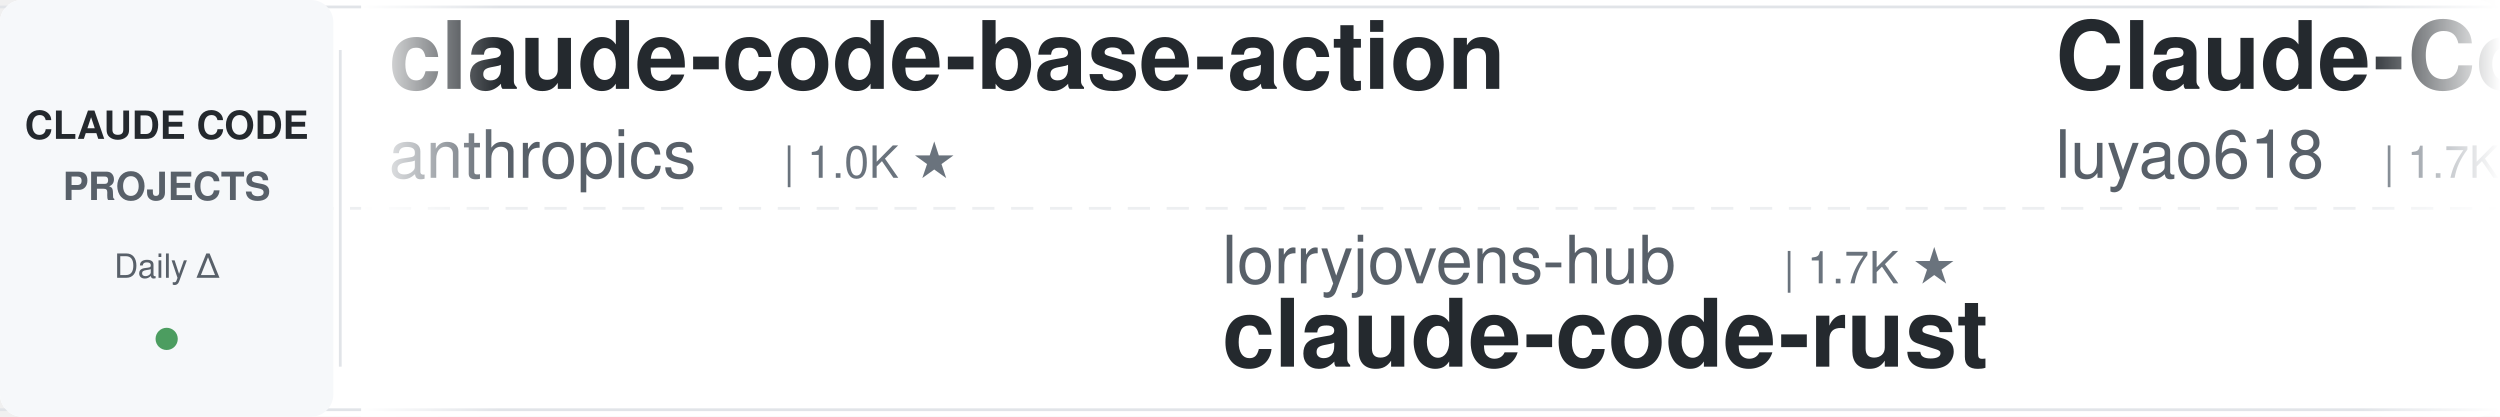
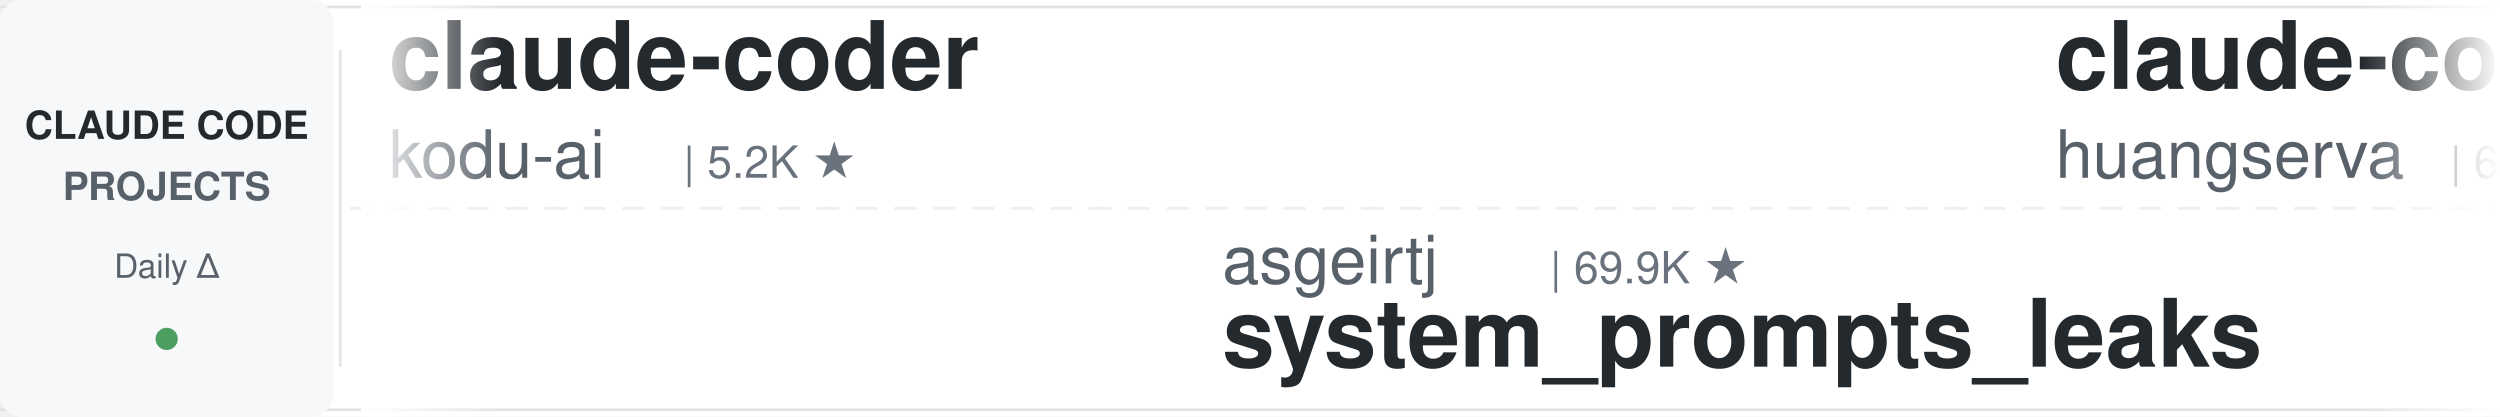
<svg xmlns="http://www.w3.org/2000/svg" width="900" height="150">
  <defs>
    <linearGradient id="leftFade" x1="0%" y1="0%" x2="100%" y2="0%">
      <stop offset="0%" style="stop-color:#ffffff;stop-opacity:1" />
      <stop offset="100%" style="stop-color:#ffffff;stop-opacity:0" />
    </linearGradient>
    <linearGradient id="rightFade" x1="0%" y1="0%" x2="100%" y2="0%">
      <stop offset="0%" style="stop-color:#ffffff;stop-opacity:0" />
      <stop offset="100%" style="stop-color:#ffffff;stop-opacity:1" />
    </linearGradient>
  </defs>
  <rect width="900" height="150" fill="#ffffff" rx="8" />
  <rect x="0" y="2" width="900" height="1" fill="#e1e4e8" />
  <rect x="0" y="147" width="900" height="1" fill="#e1e4e8" />
  <line x1="0" y1="75" x2="900" y2="75" stroke="#e1e4e8" stroke-width="1" stroke-dasharray="8 6" opacity="0.6" />
  <rect x="0" y="0" width="120" height="150" fill="#f6f8fa" rx="8" />
  <text x="60" y="50" font-family="-apple-system, BlinkMacSystemFont, 'Segoe UI', Helvetica, Arial, sans-serif" font-size="14" font-weight="600" fill="#24292e" text-anchor="middle">CLAUDE CODE</text>
  <text x="60" y="72" font-family="-apple-system, BlinkMacSystemFont, 'Segoe UI', Helvetica, Arial, sans-serif" font-size="14" font-weight="600" fill="#586069" text-anchor="middle">PROJECTS</text>
  <text x="60" y="100" font-family="-apple-system, BlinkMacSystemFont, 'Segoe UI', Helvetica, Arial, sans-serif" font-size="12" font-weight="500" fill="#586069" text-anchor="middle">Daily Δ</text>
  <circle cx="60" cy="122" r="4" fill="#22863a" opacity="0.8" />
  <rect x="122" y="18" width="1" height="114" fill="#e1e4e8" />
  <clipPath id="tickerClip">
    <rect x="130" y="0" width="770" height="150" />
  </clipPath>
  <g clip-path="url(#tickerClip)">
    <g id="tickerItems">
      <animateTransform attributeName="transform" attributeType="XML" type="translate" from="0 0" to="-3000 0" dur="54s" repeatCount="indefinite" />
      <g transform="translate(0, 0)">
-         <text x="140" y="32" font-family="-apple-system, BlinkMacSystemFont, 'Segoe UI', Helvetica, Arial, sans-serif" font-size="34" font-weight="600" fill="#24292e">claude-code-base-action</text>
-         <text x="140" y="64" font-family="-apple-system, BlinkMacSystemFont, 'Segoe UI', Helvetica, Arial, sans-serif" font-size="24" font-weight="400" fill="#586069">anthropics</text>
-         <text x="282" y="64" font-family="-apple-system, BlinkMacSystemFont, 'Segoe UI', Helvetica, Arial, sans-serif" font-size="16" font-weight="500" fill="#6a737d">| 1.0K ★</text>
+         <text x="140" y="32" font-family="-apple-system, BlinkMacSystemFont, 'Segoe UI', Helvetica, Arial, sans-serif" font-size="34" font-weight="600" fill="#24292e">claude-coder</text>
+         <text x="140" y="64" font-family="-apple-system, BlinkMacSystemFont, 'Segoe UI', Helvetica, Arial, sans-serif" font-size="24" font-weight="400" fill="#586069">kodu-ai</text>
+         <text x="246" y="64" font-family="-apple-system, BlinkMacSystemFont, 'Segoe UI', Helvetica, Arial, sans-serif" font-size="16" font-weight="500" fill="#6a737d">| 5.2K ★</text>
      </g>
      <g transform="translate(300, 0)">
-         <text x="140" y="102" font-family="-apple-system, BlinkMacSystemFont, 'Segoe UI', Helvetica, Arial, sans-serif" font-size="24" font-weight="400" fill="#586069">lorryjovens-hub</text>
-         <text x="342" y="102" font-family="-apple-system, BlinkMacSystemFont, 'Segoe UI', Helvetica, Arial, sans-serif" font-size="16" font-weight="500" fill="#6a737d">| 1.7K ★</text>
-         <text x="140" y="132" font-family="-apple-system, BlinkMacSystemFont, 'Segoe UI', Helvetica, Arial, sans-serif" font-size="34" font-weight="600" fill="#24292e">claude-code-rust</text>
+         <text x="140" y="102" font-family="-apple-system, BlinkMacSystemFont, 'Segoe UI', Helvetica, Arial, sans-serif" font-size="24" font-weight="400" fill="#586069">asgeirtj</text>
+         <text x="258" y="102" font-family="-apple-system, BlinkMacSystemFont, 'Segoe UI', Helvetica, Arial, sans-serif" font-size="16" font-weight="500" fill="#6a737d">| 69.9K ★</text>
+         <text x="140" y="132" font-family="-apple-system, BlinkMacSystemFont, 'Segoe UI', Helvetica, Arial, sans-serif" font-size="34" font-weight="600" fill="#24292e">system_prompts_leaks</text>
      </g>
      <g transform="translate(600, 0)">
-         <text x="140" y="32" font-family="-apple-system, BlinkMacSystemFont, 'Segoe UI', Helvetica, Arial, sans-serif" font-size="34" font-weight="600" fill="#24292e">Claude-Code-Source-Study</text>
-         <text x="140" y="64" font-family="-apple-system, BlinkMacSystemFont, 'Segoe UI', Helvetica, Arial, sans-serif" font-size="24" font-weight="400" fill="#586069">luyao618</text>
-         <text x="258" y="64" font-family="-apple-system, BlinkMacSystemFont, 'Segoe UI', Helvetica, Arial, sans-serif" font-size="16" font-weight="500" fill="#6a737d">| 1.7K ★</text>
+         <text x="140" y="32" font-family="-apple-system, BlinkMacSystemFont, 'Segoe UI', Helvetica, Arial, sans-serif" font-size="34" font-weight="600" fill="#24292e">claude-code-cli</text>
+         <text x="140" y="64" font-family="-apple-system, BlinkMacSystemFont, 'Segoe UI', Helvetica, Arial, sans-serif" font-size="24" font-weight="400" fill="#586069">huangserva</text>
+         <text x="282" y="64" font-family="-apple-system, BlinkMacSystemFont, 'Segoe UI', Helvetica, Arial, sans-serif" font-size="16" font-weight="500" fill="#6a737d">| 629 ★</text>
      </g>
      <g transform="translate(900, 0)">
-         <text x="140" y="102" font-family="-apple-system, BlinkMacSystemFont, 'Segoe UI', Helvetica, Arial, sans-serif" font-size="24" font-weight="400" fill="#586069">anthropics</text>
-         <text x="282" y="102" font-family="-apple-system, BlinkMacSystemFont, 'Segoe UI', Helvetica, Arial, sans-serif" font-size="16" font-weight="500" fill="#6a737d">| 182.1K ★</text>
-         <text x="140" y="132" font-family="-apple-system, BlinkMacSystemFont, 'Segoe UI', Helvetica, Arial, sans-serif" font-size="34" font-weight="600" fill="#24292e">skills</text>
+         <text x="140" y="102" font-family="-apple-system, BlinkMacSystemFont, 'Segoe UI', Helvetica, Arial, sans-serif" font-size="24" font-weight="400" fill="#586069">diet103</text>
+         <text x="246" y="102" font-family="-apple-system, BlinkMacSystemFont, 'Segoe UI', Helvetica, Arial, sans-serif" font-size="16" font-weight="500" fill="#6a737d">| 10.0K ★</text>
+         <text x="140" y="132" font-family="-apple-system, BlinkMacSystemFont, 'Segoe UI', Helvetica, Arial, sans-serif" font-size="34" font-weight="600" fill="#24292e">claude-code-infrastructu...</text>
      </g>
      <g transform="translate(1200, 0)">
-         <text x="140" y="32" font-family="-apple-system, BlinkMacSystemFont, 'Segoe UI', Helvetica, Arial, sans-serif" font-size="34" font-weight="600" fill="#24292e">sc-claude-code-files</text>
-         <text x="140" y="64" font-family="-apple-system, BlinkMacSystemFont, 'Segoe UI', Helvetica, Arial, sans-serif" font-size="24" font-weight="400" fill="#586069">https-deeplearning-ai</text>
-         <text x="414" y="64" font-family="-apple-system, BlinkMacSystemFont, 'Segoe UI', Helvetica, Arial, sans-serif" font-size="16" font-weight="500" fill="#6a737d">| 557 ★</text>
+         <text x="140" y="32" font-family="-apple-system, BlinkMacSystemFont, 'Segoe UI', Helvetica, Arial, sans-serif" font-size="34" font-weight="600" fill="#24292e">awesome-claude-code-tool...</text>
+         <text x="140" y="64" font-family="-apple-system, BlinkMacSystemFont, 'Segoe UI', Helvetica, Arial, sans-serif" font-size="24" font-weight="400" fill="#586069">rohitg00</text>
+         <text x="258" y="64" font-family="-apple-system, BlinkMacSystemFont, 'Segoe UI', Helvetica, Arial, sans-serif" font-size="16" font-weight="500" fill="#6a737d">| 2.7K ★</text>
      </g>
      <g transform="translate(1500, 0)">
-         <text x="140" y="102" font-family="-apple-system, BlinkMacSystemFont, 'Segoe UI', Helvetica, Arial, sans-serif" font-size="24" font-weight="400" fill="#586069">affaan-m</text>
-         <text x="258" y="102" font-family="-apple-system, BlinkMacSystemFont, 'Segoe UI', Helvetica, Arial, sans-serif" font-size="16" font-weight="500" fill="#6a737d">| 283.5K ★</text>
-         <text x="140" y="132" font-family="-apple-system, BlinkMacSystemFont, 'Segoe UI', Helvetica, Arial, sans-serif" font-size="34" font-weight="600" fill="#24292e">ECC</text>
+         <text x="140" y="102" font-family="-apple-system, BlinkMacSystemFont, 'Segoe UI', Helvetica, Arial, sans-serif" font-size="24" font-weight="400" fill="#586069">liuup</text>
+         <text x="222" y="102" font-family="-apple-system, BlinkMacSystemFont, 'Segoe UI', Helvetica, Arial, sans-serif" font-size="16" font-weight="500" fill="#6a737d">| 4.0K ★</text>
+         <text x="140" y="132" font-family="-apple-system, BlinkMacSystemFont, 'Segoe UI', Helvetica, Arial, sans-serif" font-size="34" font-weight="600" fill="#24292e">claude-code-analysis</text>
      </g>
      <g transform="translate(1800, 0)">
-         <text x="140" y="32" font-family="-apple-system, BlinkMacSystemFont, 'Segoe UI', Helvetica, Arial, sans-serif" font-size="34" font-weight="600" fill="#24292e">claude-code-video-toolki...</text>
-         <text x="140" y="64" font-family="-apple-system, BlinkMacSystemFont, 'Segoe UI', Helvetica, Arial, sans-serif" font-size="24" font-weight="400" fill="#586069">digitalsamba</text>
-         <text x="306" y="64" font-family="-apple-system, BlinkMacSystemFont, 'Segoe UI', Helvetica, Arial, sans-serif" font-size="16" font-weight="500" fill="#6a737d">| 2.3K ★</text>
+         <text x="140" y="32" font-family="-apple-system, BlinkMacSystemFont, 'Segoe UI', Helvetica, Arial, sans-serif" font-size="34" font-weight="600" fill="#24292e">arcads-claude-code</text>
+         <text x="140" y="64" font-family="-apple-system, BlinkMacSystemFont, 'Segoe UI', Helvetica, Arial, sans-serif" font-size="24" font-weight="400" fill="#586069">krusemediallc</text>
+         <text x="318" y="64" font-family="-apple-system, BlinkMacSystemFont, 'Segoe UI', Helvetica, Arial, sans-serif" font-size="16" font-weight="500" fill="#6a737d">| 1.6K ★</text>
      </g>
      <g transform="translate(2100, 0)">
-         <text x="140" y="102" font-family="-apple-system, BlinkMacSystemFont, 'Segoe UI', Helvetica, Arial, sans-serif" font-size="24" font-weight="400" fill="#586069">Yuyz0112</text>
-         <text x="258" y="102" font-family="-apple-system, BlinkMacSystemFont, 'Segoe UI', Helvetica, Arial, sans-serif" font-size="16" font-weight="500" fill="#6a737d">| 2.4K ★</text>
-         <text x="140" y="132" font-family="-apple-system, BlinkMacSystemFont, 'Segoe UI', Helvetica, Arial, sans-serif" font-size="34" font-weight="600" fill="#24292e">claude-code-reverse</text>
+         <text x="140" y="102" font-family="-apple-system, BlinkMacSystemFont, 'Segoe UI', Helvetica, Arial, sans-serif" font-size="24" font-weight="400" fill="#586069">ding113</text>
+         <text x="246" y="102" font-family="-apple-system, BlinkMacSystemFont, 'Segoe UI', Helvetica, Arial, sans-serif" font-size="16" font-weight="500" fill="#6a737d">| 3.4K ★</text>
+         <text x="140" y="132" font-family="-apple-system, BlinkMacSystemFont, 'Segoe UI', Helvetica, Arial, sans-serif" font-size="34" font-weight="600" fill="#24292e">claude-code-hub</text>
      </g>
      <g transform="translate(2400, 0)">
-         <text x="140" y="32" font-family="-apple-system, BlinkMacSystemFont, 'Segoe UI', Helvetica, Arial, sans-serif" font-size="34" font-weight="600" fill="#24292e">claude-code-workflows</text>
-         <text x="140" y="64" font-family="-apple-system, BlinkMacSystemFont, 'Segoe UI', Helvetica, Arial, sans-serif" font-size="24" font-weight="400" fill="#586069">OneRedOak</text>
-         <text x="270" y="64" font-family="-apple-system, BlinkMacSystemFont, 'Segoe UI', Helvetica, Arial, sans-serif" font-size="16" font-weight="500" fill="#6a737d">| 3.9K ★</text>
+         <text x="140" y="32" font-family="-apple-system, BlinkMacSystemFont, 'Segoe UI', Helvetica, Arial, sans-serif" font-size="34" font-weight="600" fill="#24292e">claude-code-prompts</text>
+         <text x="140" y="64" font-family="-apple-system, BlinkMacSystemFont, 'Segoe UI', Helvetica, Arial, sans-serif" font-size="24" font-weight="400" fill="#586069">repowise-dev</text>
+         <text x="306" y="64" font-family="-apple-system, BlinkMacSystemFont, 'Segoe UI', Helvetica, Arial, sans-serif" font-size="16" font-weight="500" fill="#6a737d">| 1.2K ★</text>
      </g>
      <g transform="translate(2700, 0)">
-         <text x="140" y="102" font-family="-apple-system, BlinkMacSystemFont, 'Segoe UI', Helvetica, Arial, sans-serif" font-size="24" font-weight="400" fill="#586069">overwirehq</text>
-         <text x="282" y="102" font-family="-apple-system, BlinkMacSystemFont, 'Segoe UI', Helvetica, Arial, sans-serif" font-size="16" font-weight="500" fill="#6a737d">| 2.8K ★</text>
-         <text x="140" y="132" font-family="-apple-system, BlinkMacSystemFont, 'Segoe UI', Helvetica, Arial, sans-serif" font-size="34" font-weight="600" fill="#24292e">claude-code-telegram</text>
+         <text x="140" y="102" font-family="-apple-system, BlinkMacSystemFont, 'Segoe UI', Helvetica, Arial, sans-serif" font-size="24" font-weight="400" fill="#586069">luyao618</text>
+         <text x="258" y="102" font-family="-apple-system, BlinkMacSystemFont, 'Segoe UI', Helvetica, Arial, sans-serif" font-size="16" font-weight="500" fill="#6a737d">| 1.7K ★</text>
+         <text x="140" y="132" font-family="-apple-system, BlinkMacSystemFont, 'Segoe UI', Helvetica, Arial, sans-serif" font-size="34" font-weight="600" fill="#24292e">Claude-Code-Source-Study</text>
      </g>
      <g transform="translate(3000, 0)">
-         <text x="140" y="32" font-family="-apple-system, BlinkMacSystemFont, 'Segoe UI', Helvetica, Arial, sans-serif" font-size="34" font-weight="600" fill="#24292e">claude-code-base-action</text>
-         <text x="140" y="64" font-family="-apple-system, BlinkMacSystemFont, 'Segoe UI', Helvetica, Arial, sans-serif" font-size="24" font-weight="400" fill="#586069">anthropics</text>
-         <text x="282" y="64" font-family="-apple-system, BlinkMacSystemFont, 'Segoe UI', Helvetica, Arial, sans-serif" font-size="16" font-weight="500" fill="#6a737d">| 1.0K ★</text>
+         <text x="140" y="32" font-family="-apple-system, BlinkMacSystemFont, 'Segoe UI', Helvetica, Arial, sans-serif" font-size="34" font-weight="600" fill="#24292e">claude-coder</text>
+         <text x="140" y="64" font-family="-apple-system, BlinkMacSystemFont, 'Segoe UI', Helvetica, Arial, sans-serif" font-size="24" font-weight="400" fill="#586069">kodu-ai</text>
+         <text x="246" y="64" font-family="-apple-system, BlinkMacSystemFont, 'Segoe UI', Helvetica, Arial, sans-serif" font-size="16" font-weight="500" fill="#6a737d">| 5.2K ★</text>
      </g>
      <g transform="translate(3300, 0)">
-         <text x="140" y="102" font-family="-apple-system, BlinkMacSystemFont, 'Segoe UI', Helvetica, Arial, sans-serif" font-size="24" font-weight="400" fill="#586069">lorryjovens-hub</text>
-         <text x="342" y="102" font-family="-apple-system, BlinkMacSystemFont, 'Segoe UI', Helvetica, Arial, sans-serif" font-size="16" font-weight="500" fill="#6a737d">| 1.7K ★</text>
-         <text x="140" y="132" font-family="-apple-system, BlinkMacSystemFont, 'Segoe UI', Helvetica, Arial, sans-serif" font-size="34" font-weight="600" fill="#24292e">claude-code-rust</text>
+         <text x="140" y="102" font-family="-apple-system, BlinkMacSystemFont, 'Segoe UI', Helvetica, Arial, sans-serif" font-size="24" font-weight="400" fill="#586069">asgeirtj</text>
+         <text x="258" y="102" font-family="-apple-system, BlinkMacSystemFont, 'Segoe UI', Helvetica, Arial, sans-serif" font-size="16" font-weight="500" fill="#6a737d">| 69.9K ★</text>
+         <text x="140" y="132" font-family="-apple-system, BlinkMacSystemFont, 'Segoe UI', Helvetica, Arial, sans-serif" font-size="34" font-weight="600" fill="#24292e">system_prompts_leaks</text>
      </g>
      <g transform="translate(3600, 0)">
-         <text x="140" y="32" font-family="-apple-system, BlinkMacSystemFont, 'Segoe UI', Helvetica, Arial, sans-serif" font-size="34" font-weight="600" fill="#24292e">Claude-Code-Source-Study</text>
-         <text x="140" y="64" font-family="-apple-system, BlinkMacSystemFont, 'Segoe UI', Helvetica, Arial, sans-serif" font-size="24" font-weight="400" fill="#586069">luyao618</text>
-         <text x="258" y="64" font-family="-apple-system, BlinkMacSystemFont, 'Segoe UI', Helvetica, Arial, sans-serif" font-size="16" font-weight="500" fill="#6a737d">| 1.7K ★</text>
+         <text x="140" y="32" font-family="-apple-system, BlinkMacSystemFont, 'Segoe UI', Helvetica, Arial, sans-serif" font-size="34" font-weight="600" fill="#24292e">claude-code-cli</text>
+         <text x="140" y="64" font-family="-apple-system, BlinkMacSystemFont, 'Segoe UI', Helvetica, Arial, sans-serif" font-size="24" font-weight="400" fill="#586069">huangserva</text>
+         <text x="282" y="64" font-family="-apple-system, BlinkMacSystemFont, 'Segoe UI', Helvetica, Arial, sans-serif" font-size="16" font-weight="500" fill="#6a737d">| 629 ★</text>
      </g>
      <g transform="translate(3900, 0)">
-         <text x="140" y="102" font-family="-apple-system, BlinkMacSystemFont, 'Segoe UI', Helvetica, Arial, sans-serif" font-size="24" font-weight="400" fill="#586069">anthropics</text>
-         <text x="282" y="102" font-family="-apple-system, BlinkMacSystemFont, 'Segoe UI', Helvetica, Arial, sans-serif" font-size="16" font-weight="500" fill="#6a737d">| 182.1K ★</text>
-         <text x="140" y="132" font-family="-apple-system, BlinkMacSystemFont, 'Segoe UI', Helvetica, Arial, sans-serif" font-size="34" font-weight="600" fill="#24292e">skills</text>
+         <text x="140" y="102" font-family="-apple-system, BlinkMacSystemFont, 'Segoe UI', Helvetica, Arial, sans-serif" font-size="24" font-weight="400" fill="#586069">diet103</text>
+         <text x="246" y="102" font-family="-apple-system, BlinkMacSystemFont, 'Segoe UI', Helvetica, Arial, sans-serif" font-size="16" font-weight="500" fill="#6a737d">| 10.0K ★</text>
+         <text x="140" y="132" font-family="-apple-system, BlinkMacSystemFont, 'Segoe UI', Helvetica, Arial, sans-serif" font-size="34" font-weight="600" fill="#24292e">claude-code-infrastructu...</text>
      </g>
    </g>
  </g>
  <rect x="130" y="0" width="50" height="150" fill="url(#leftFade)" />
  <rect x="850" y="0" width="50" height="150" fill="url(#rightFade)" />
</svg>
